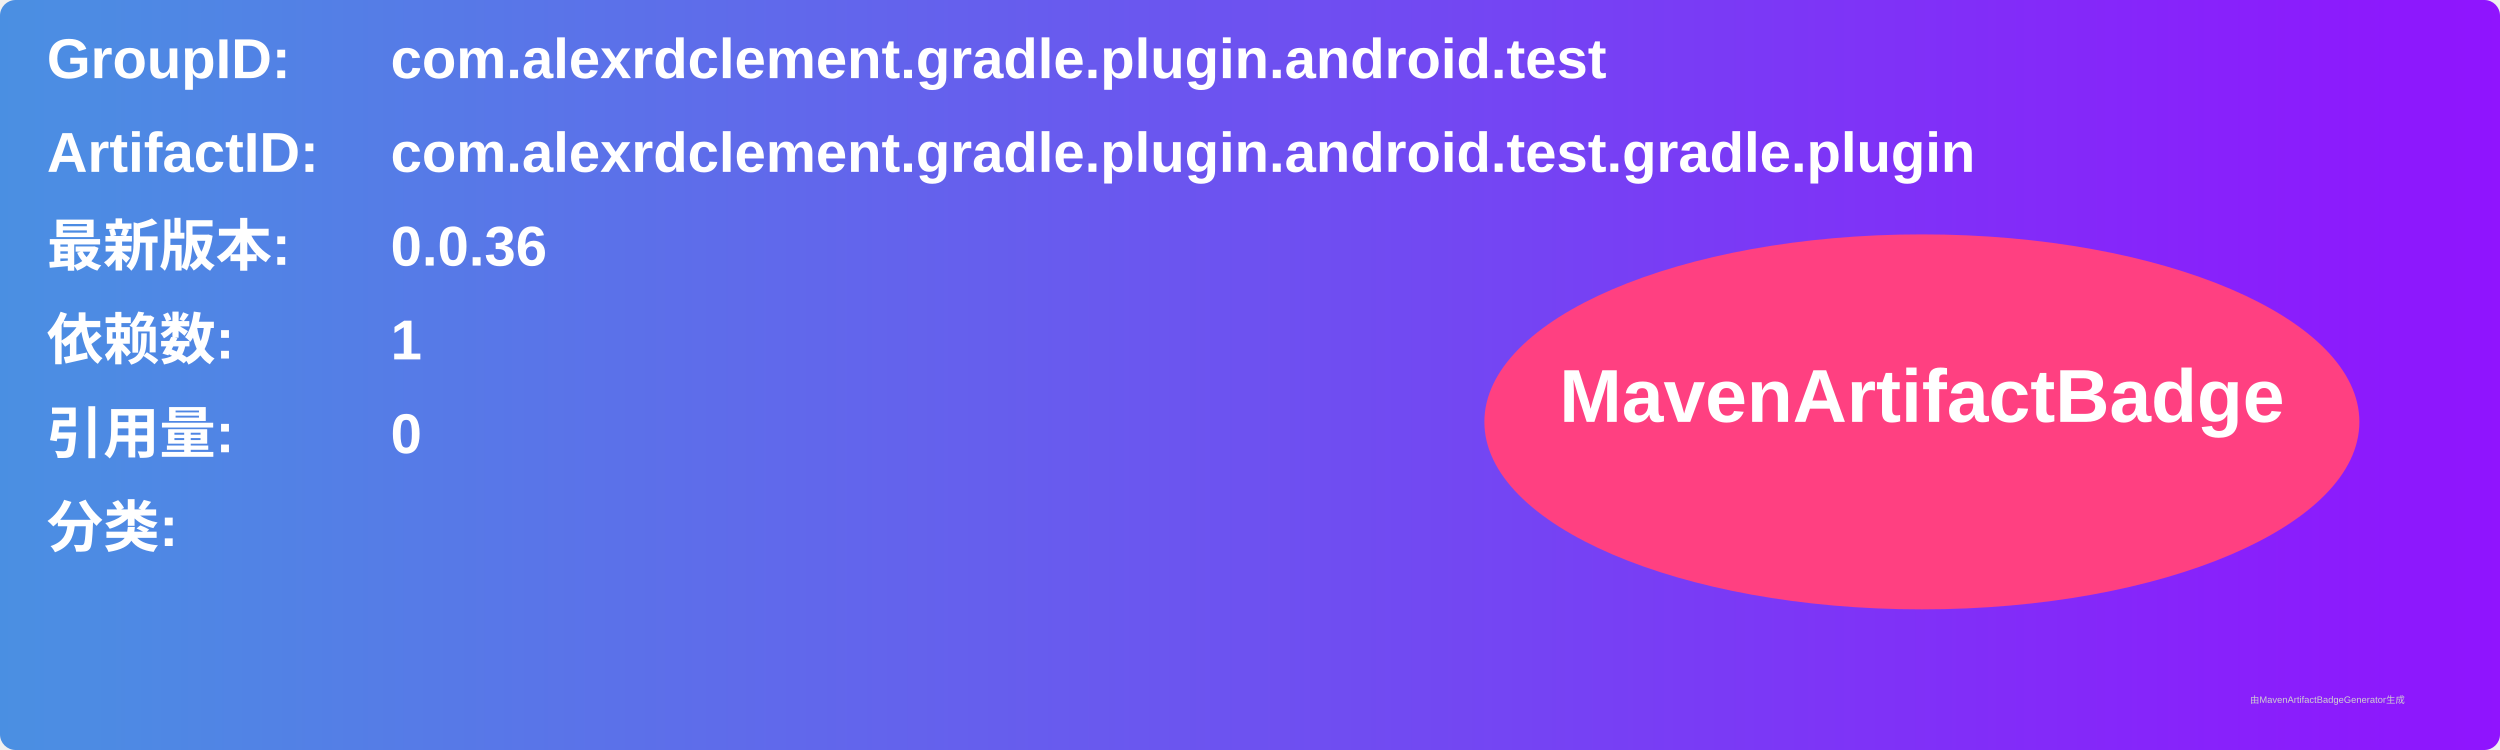
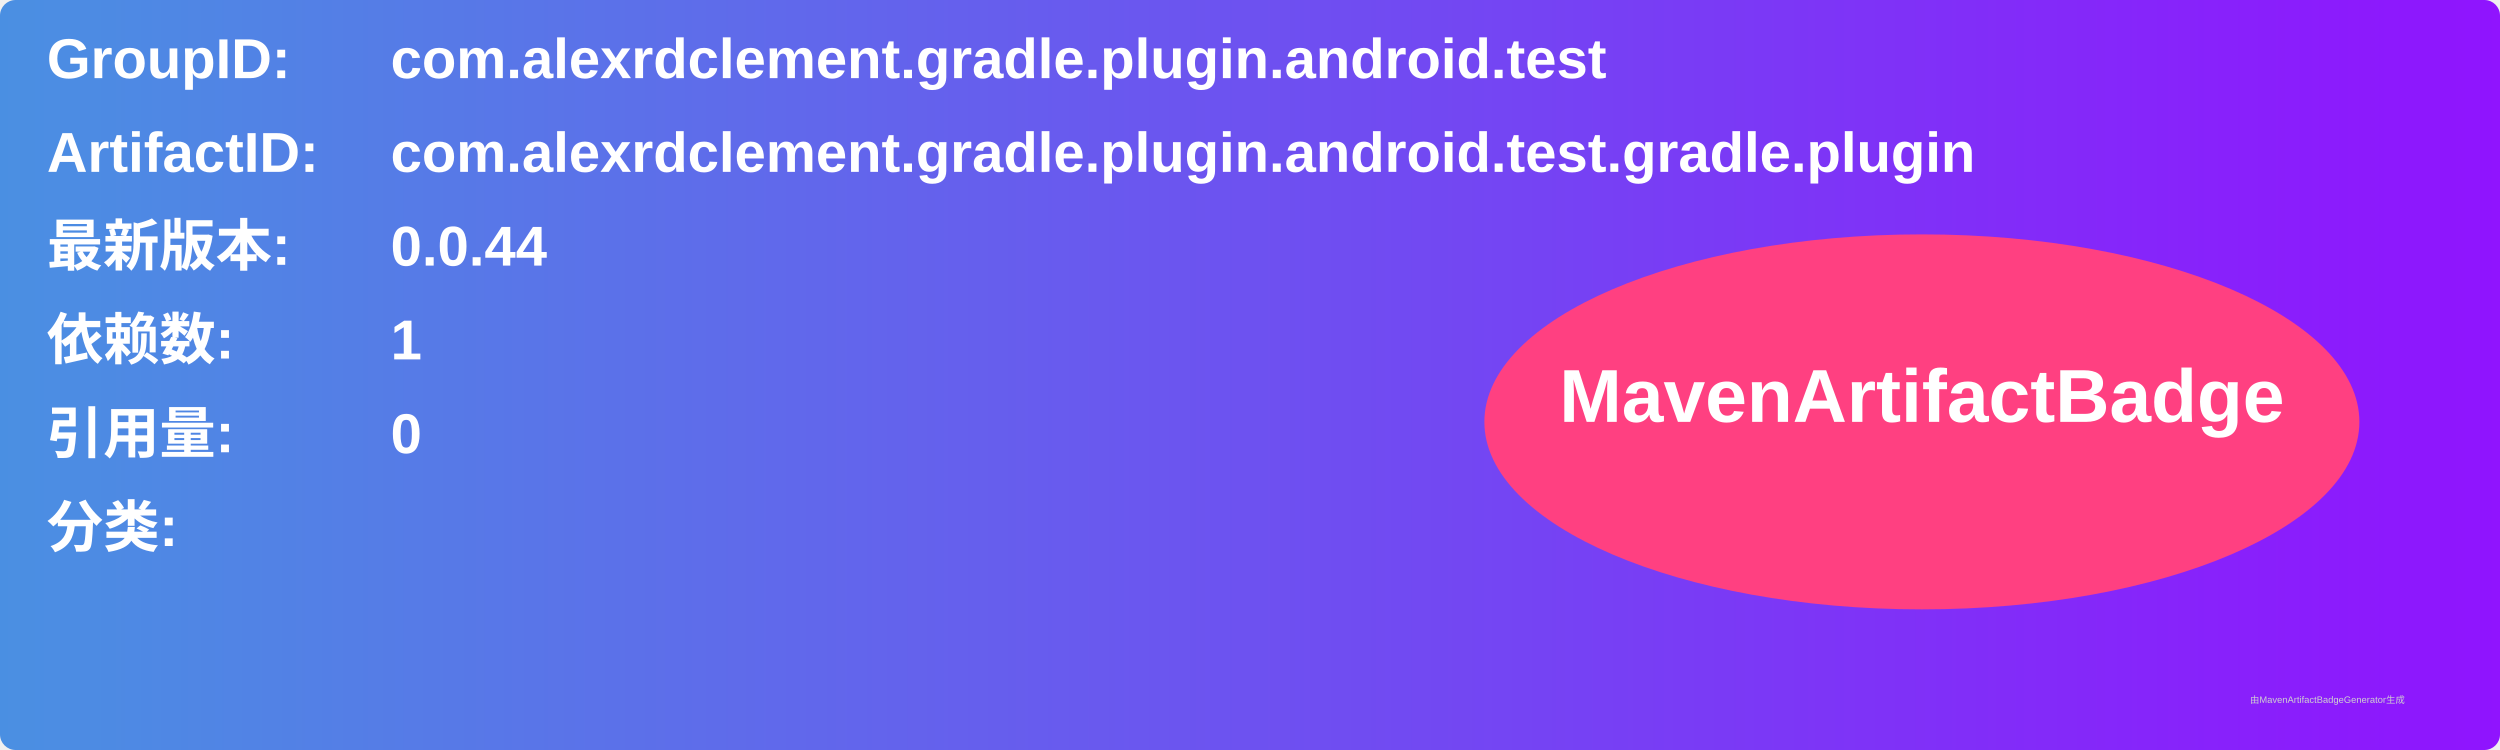
<svg xmlns="http://www.w3.org/2000/svg" width="800" height="240" viewBox="0 0 800 240">
  <linearGradient id="grad" x1="0%" y1="0%" x2="100%" y2="0%">
    <stop offset="0%" stop-color="#4a90e2" />
    <stop offset="100%" stop-color="#9013fe" />
  </linearGradient>
  <rect width="100%" height="100%" rx="5" ry="5" fill="url(#grad)" />
  <g transform="translate(15, 15)">
    <text x="0" y="10" font-family="Arial" font-size="18" fill="white" font-weight="bold" width="260">GroupID:</text>
    <text x="110" y="10" font-family="Arial" font-size="18" fill="white" font-weight="bold" width="460">com.alexrdclement.gradle.plugin.android.test</text>
    <text x="0" y="40" font-family="Arial" font-size="18" fill="white" font-weight="bold" width="260">ArtifactID:</text>
    <text x="110" y="40" font-family="Arial" font-size="18" fill="white" font-weight="bold" width="460">com.alexrdclement.gradle.plugin.android.test.gradle.plugin</text>
    <text x="0" y="70" font-family="Arial" font-size="18" fill="white" font-weight="bold">最新版本:</text>
    <text x="110" y="70" font-family="Arial" font-size="18" fill="white" font-weight="bold">
-       <tspan font-weight="bold">0.0.36</tspan>
+       <tspan font-weight="bold">0.0.44</tspan>
    </text>
    <text x="0" y="100" font-family="Arial" font-size="18" fill="white" font-weight="bold">依赖数: </text>
    <text x="110" y="100" font-family="Arial" font-size="18" fill="white">
      <tspan font-weight="bold">1</tspan>
    </text>
    <text x="0" y="130" font-family="Arial" font-size="18" fill="white" font-weight="bold">引用量: </text>
    <text x="110" y="130" font-family="Arial" font-size="18" fill="white">
      <tspan font-weight="bold">0</tspan>
    </text>
    <text x="0" y="160" font-family="Arial" font-size="18" fill="white" font-weight="bold">分类:</text>
    <text x="10" y="190" font-family="Arial" font-size="10" fill="white">
      <tspan font-weight="bold" />
    </text>
    <ellipse cx="600" cy="120" rx="140" ry="60" fill="#ff4081" />
    <text x="600" y="120" text-anchor="middle" font-family="Arial" font-size="24" fill="white" font-weight="bold">MavenArtifactBadge</text>
  </g>
  <text x="720" y="225" font-family="Arial" font-size="3" fill="#d0d0d0">由MavenArtifactBadgeGenerator生成</text>
</svg>
